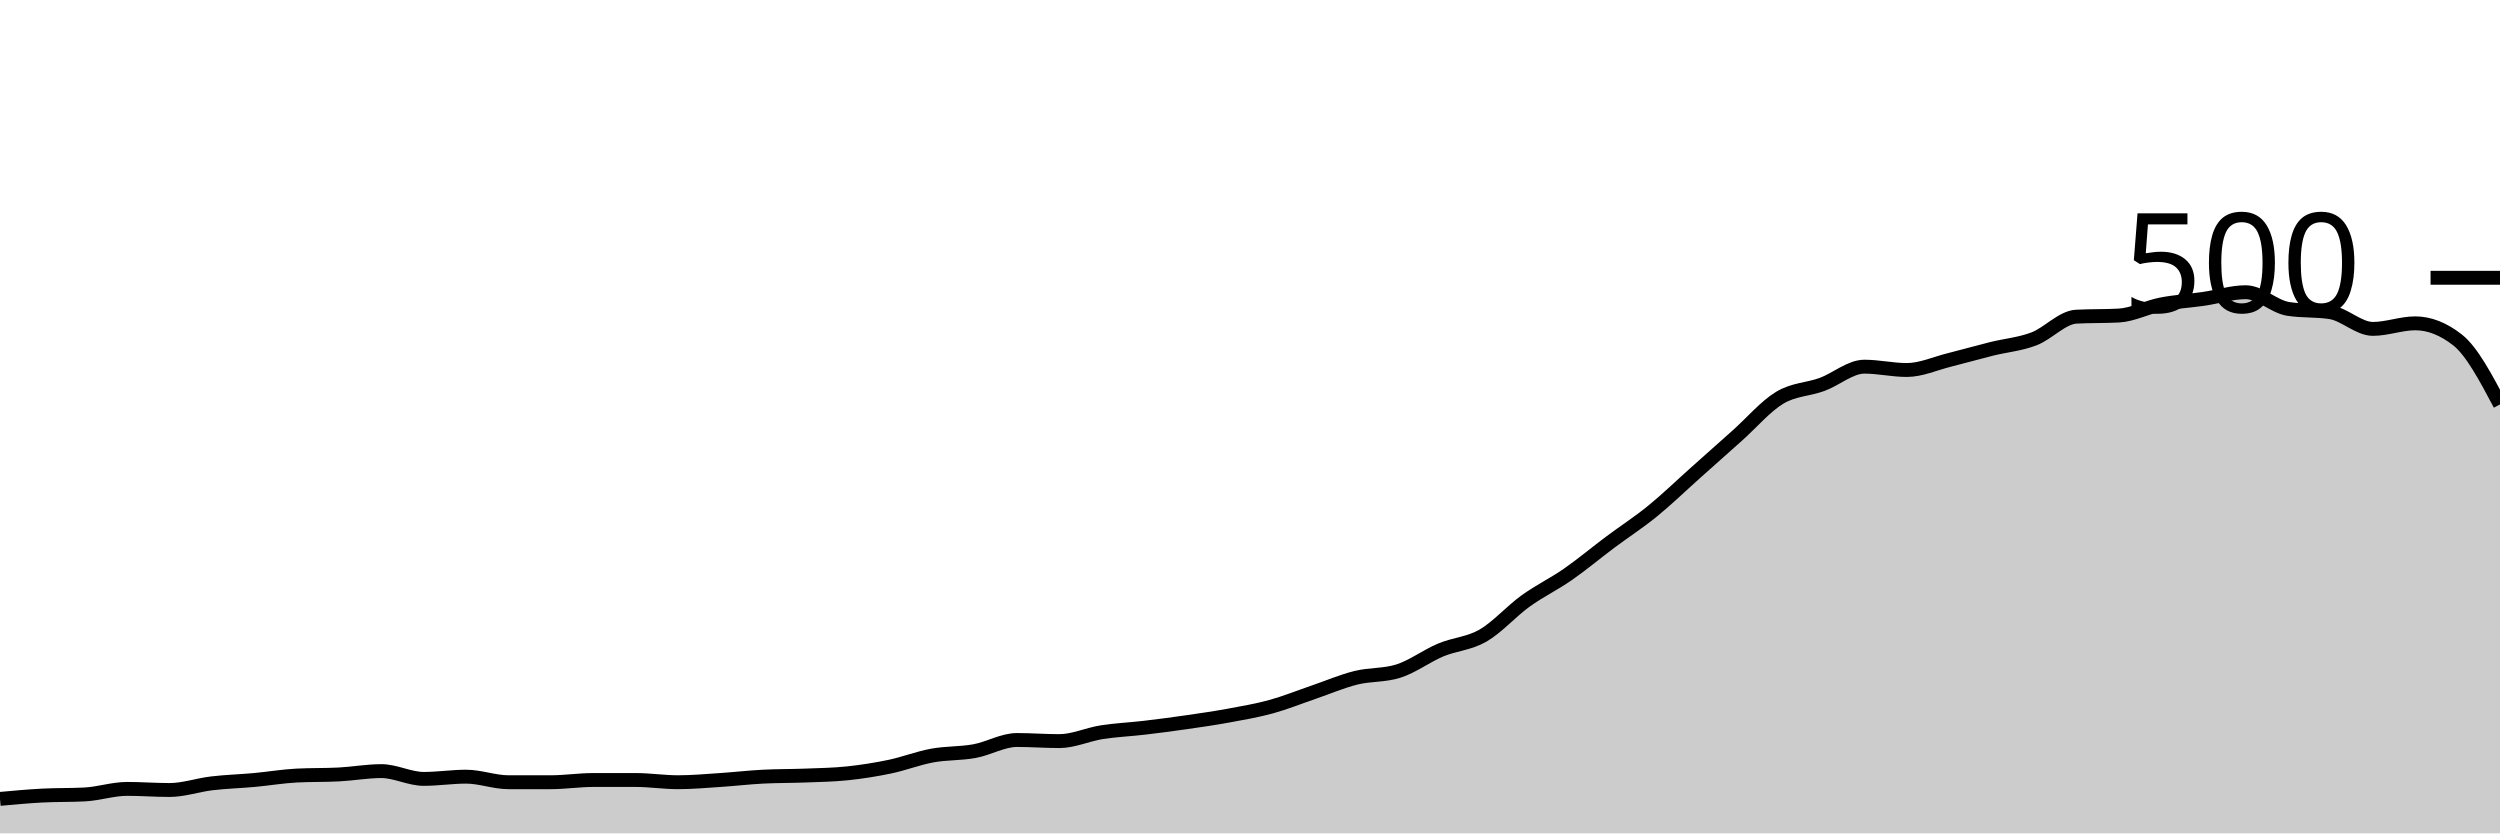
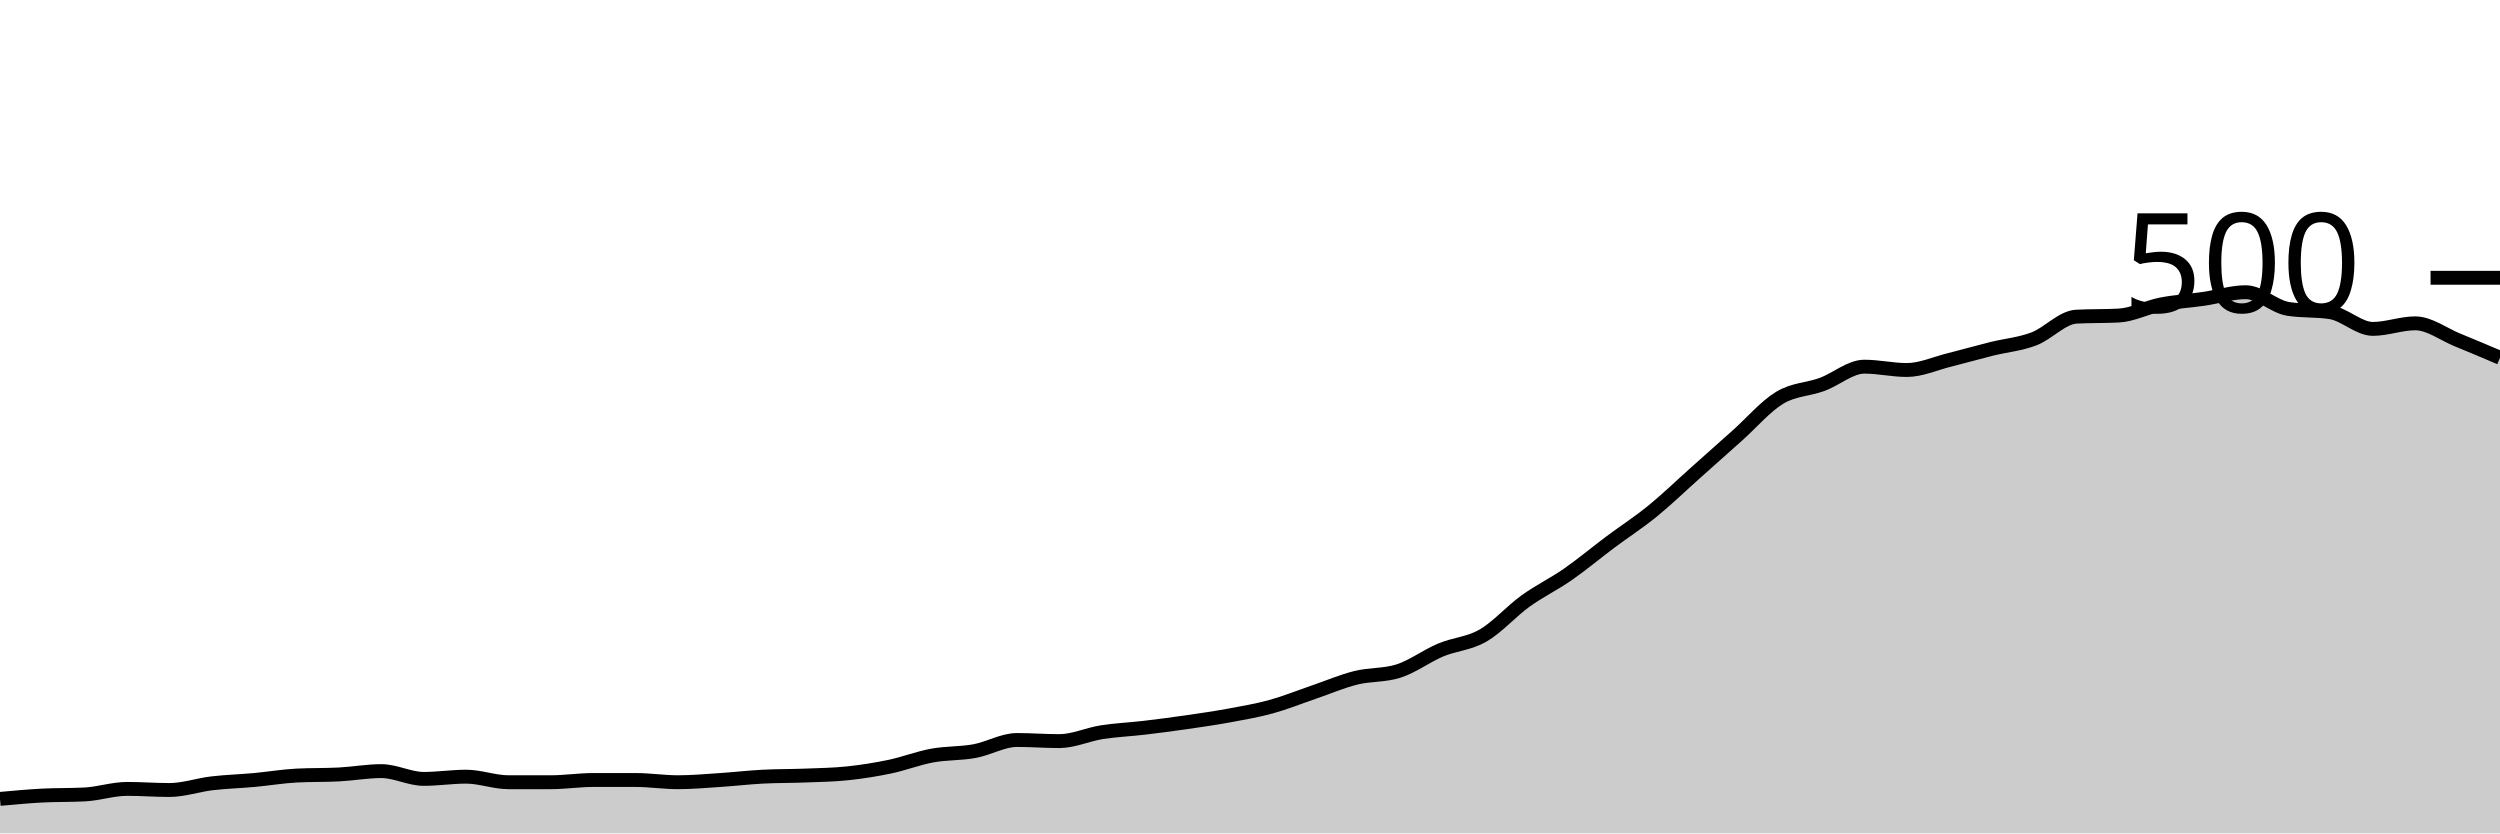
<svg xmlns="http://www.w3.org/2000/svg" viewBox="0 0 180 60">
  <g transform="translate(0,20)">
-     <path class="area" fill="rgba(0, 0, 0, 0.2)" d="M0,37.52C1.017,37.427,2.034,37.333,3.051,37.28C4.068,37.227,5.085,37.253,6.102,37.2C7.119,37.147,8.136,36.8,9.153,36.8C10.169,36.8,11.186,36.88,12.203,36.88C13.22,36.88,14.237,36.52,15.254,36.4C16.271,36.28,17.288,36.253,18.305,36.16C19.322,36.067,20.339,35.893,21.356,35.84C22.373,35.787,23.39,35.813,24.407,35.76C25.424,35.707,26.441,35.52,27.458,35.52C28.475,35.52,29.492,36.08,30.508,36.08C31.525,36.08,32.542,35.92,33.559,35.92C34.576,35.92,35.593,36.32,36.61,36.32C37.627,36.32,38.644,36.32,39.661,36.32C40.678,36.32,41.695,36.16,42.712,36.16C43.729,36.16,44.746,36.16,45.763,36.16C46.78,36.16,47.797,36.32,48.814,36.32C49.831,36.32,50.847,36.227,51.864,36.16C52.881,36.093,53.898,35.973,54.915,35.92C55.932,35.867,56.949,35.88,57.966,35.84C58.983,35.8,60,35.787,61.017,35.68C62.034,35.573,63.051,35.413,64.068,35.2C65.085,34.987,66.102,34.587,67.119,34.4C68.136,34.213,69.153,34.267,70.169,34.08C71.186,33.893,72.203,33.28,73.22,33.28C74.237,33.28,75.254,33.36,76.271,33.36C77.288,33.36,78.305,32.88,79.322,32.72C80.339,32.56,81.356,32.52,82.373,32.4C83.39,32.28,84.407,32.147,85.424,32C86.441,31.853,87.458,31.707,88.475,31.52C89.492,31.333,90.508,31.16,91.525,30.88C92.542,30.6,93.559,30.187,94.576,29.84C95.593,29.493,96.61,29.053,97.627,28.8C98.644,28.547,99.661,28.64,100.678,28.32C101.695,28,102.712,27.227,103.729,26.8C104.746,26.373,105.763,26.347,106.78,25.76C107.797,25.173,108.814,24.013,109.831,23.28C110.847,22.547,111.864,22.067,112.881,21.36C113.898,20.653,114.915,19.8,115.932,19.04C116.949,18.28,117.966,17.627,118.983,16.8C120,15.973,121.017,14.987,122.034,14.08C123.051,13.173,124.068,12.267,125.085,11.36C126.102,10.453,127.119,9.253,128.136,8.64C129.153,8.027,130.169,8.053,131.186,7.68C132.203,7.307,133.22,6.4,134.237,6.4C135.254,6.4,136.271,6.64,137.288,6.64C138.305,6.64,139.322,6.173,140.339,5.92C141.356,5.667,142.373,5.373,143.39,5.12C144.407,4.867,145.424,4.787,146.441,4.4C147.458,4.013,148.475,2.853,149.492,2.8C150.508,2.747,151.525,2.773,152.542,2.72C153.559,2.667,154.576,2.12,155.593,1.92C156.61,1.72,157.627,1.667,158.644,1.52C159.661,1.373,160.678,1.04,161.695,1.04C162.712,1.04,163.729,2.08,164.746,2.24C165.763,2.4,166.78,2.32,167.797,2.48C168.814,2.64,169.831,3.68,170.847,3.68C171.864,3.68,172.881,3.28,173.898,3.28C174.915,3.28,175.932,3.68,176.949,4.48C177.966,5.28,178.983,7.2,180,9.12L180,40C178.983,40,177.966,40,176.949,40C175.932,40,174.915,40,173.898,40C172.881,40,171.864,40,170.847,40C169.831,40,168.814,40,167.797,40C166.78,40,165.763,40,164.746,40C163.729,40,162.712,40,161.695,40C160.678,40,159.661,40,158.644,40C157.627,40,156.61,40,155.593,40C154.576,40,153.559,40,152.542,40C151.525,40,150.508,40,149.492,40C148.475,40,147.458,40,146.441,40C145.424,40,144.407,40,143.39,40C142.373,40,141.356,40,140.339,40C139.322,40,138.305,40,137.288,40C136.271,40,135.254,40,134.237,40C133.22,40,132.203,40,131.186,40C130.169,40,129.153,40,128.136,40C127.119,40,126.102,40,125.085,40C124.068,40,123.051,40,122.034,40C121.017,40,120,40,118.983,40C117.966,40,116.949,40,115.932,40C114.915,40,113.898,40,112.881,40C111.864,40,110.847,40,109.831,40C108.814,40,107.797,40,106.78,40C105.763,40,104.746,40,103.729,40C102.712,40,101.695,40,100.678,40C99.661,40,98.644,40,97.627,40C96.61,40,95.593,40,94.576,40C93.559,40,92.542,40,91.525,40C90.508,40,89.492,40,88.475,40C87.458,40,86.441,40,85.424,40C84.407,40,83.39,40,82.373,40C81.356,40,80.339,40,79.322,40C78.305,40,77.288,40,76.271,40C75.254,40,74.237,40,73.22,40C72.203,40,71.186,40,70.169,40C69.153,40,68.136,40,67.119,40C66.102,40,65.085,40,64.068,40C63.051,40,62.034,40,61.017,40C60,40,58.983,40,57.966,40C56.949,40,55.932,40,54.915,40C53.898,40,52.881,40,51.864,40C50.847,40,49.831,40,48.814,40C47.797,40,46.78,40,45.763,40C44.746,40,43.729,40,42.712,40C41.695,40,40.678,40,39.661,40C38.644,40,37.627,40,36.61,40C35.593,40,34.576,40,33.559,40C32.542,40,31.525,40,30.508,40C29.492,40,28.475,40,27.458,40C26.441,40,25.424,40,24.407,40C23.39,40,22.373,40,21.356,40C20.339,40,19.322,40,18.305,40C17.288,40,16.271,40,15.254,40C14.237,40,13.22,40,12.203,40C11.186,40,10.169,40,9.153,40C8.136,40,7.119,40,6.102,40C5.085,40,4.068,40,3.051,40C2.034,40,1.017,40,0,40Z" />
-     <path class="line" stroke="black" fill="none" d="M0,37.52C1.017,37.427,2.034,37.333,3.051,37.28C4.068,37.227,5.085,37.253,6.102,37.2C7.119,37.147,8.136,36.8,9.153,36.8C10.169,36.8,11.186,36.88,12.203,36.88C13.22,36.88,14.237,36.52,15.254,36.4C16.271,36.28,17.288,36.253,18.305,36.16C19.322,36.067,20.339,35.893,21.356,35.84C22.373,35.787,23.39,35.813,24.407,35.76C25.424,35.707,26.441,35.52,27.458,35.52C28.475,35.52,29.492,36.08,30.508,36.08C31.525,36.08,32.542,35.92,33.559,35.92C34.576,35.92,35.593,36.32,36.61,36.32C37.627,36.32,38.644,36.32,39.661,36.32C40.678,36.32,41.695,36.16,42.712,36.16C43.729,36.16,44.746,36.16,45.763,36.16C46.78,36.16,47.797,36.32,48.814,36.32C49.831,36.32,50.847,36.227,51.864,36.16C52.881,36.093,53.898,35.973,54.915,35.92C55.932,35.867,56.949,35.88,57.966,35.84C58.983,35.8,60,35.787,61.017,35.68C62.034,35.573,63.051,35.413,64.068,35.2C65.085,34.987,66.102,34.587,67.119,34.4C68.136,34.213,69.153,34.267,70.169,34.08C71.186,33.893,72.203,33.28,73.22,33.28C74.237,33.28,75.254,33.36,76.271,33.36C77.288,33.36,78.305,32.88,79.322,32.72C80.339,32.56,81.356,32.52,82.373,32.4C83.39,32.28,84.407,32.147,85.424,32C86.441,31.853,87.458,31.707,88.475,31.52C89.492,31.333,90.508,31.16,91.525,30.88C92.542,30.6,93.559,30.187,94.576,29.84C95.593,29.493,96.61,29.053,97.627,28.8C98.644,28.547,99.661,28.64,100.678,28.32C101.695,28,102.712,27.227,103.729,26.8C104.746,26.373,105.763,26.347,106.78,25.76C107.797,25.173,108.814,24.013,109.831,23.28C110.847,22.547,111.864,22.067,112.881,21.36C113.898,20.653,114.915,19.8,115.932,19.04C116.949,18.28,117.966,17.627,118.983,16.8C120,15.973,121.017,14.987,122.034,14.08C123.051,13.173,124.068,12.267,125.085,11.36C126.102,10.453,127.119,9.253,128.136,8.64C129.153,8.027,130.169,8.053,131.186,7.68C132.203,7.307,133.22,6.4,134.237,6.4C135.254,6.4,136.271,6.64,137.288,6.64C138.305,6.64,139.322,6.173,140.339,5.92C141.356,5.667,142.373,5.373,143.39,5.12C144.407,4.867,145.424,4.787,146.441,4.4C147.458,4.013,148.475,2.853,149.492,2.8C150.508,2.747,151.525,2.773,152.542,2.72C153.559,2.667,154.576,2.12,155.593,1.92C156.61,1.72,157.627,1.667,158.644,1.52C159.661,1.373,160.678,1.04,161.695,1.04C162.712,1.04,163.729,2.08,164.746,2.24C165.763,2.4,166.78,2.32,167.797,2.48C168.814,2.64,169.831,3.68,170.847,3.68C171.864,3.68,172.881,3.28,173.898,3.28C174.915,3.28,175.932,3.68,176.949,4.48C177.966,5.28,178.983,7.2,180,9.12" />
+     <path class="area" fill="rgba(0, 0, 0, 0.2)" d="M0,37.52C1.017,37.427,2.034,37.333,3.051,37.28C4.068,37.227,5.085,37.253,6.102,37.2C7.119,37.147,8.136,36.8,9.153,36.8C10.169,36.8,11.186,36.88,12.203,36.88C13.22,36.88,14.237,36.52,15.254,36.4C16.271,36.28,17.288,36.253,18.305,36.16C19.322,36.067,20.339,35.893,21.356,35.84C22.373,35.787,23.39,35.813,24.407,35.76C25.424,35.707,26.441,35.52,27.458,35.52C28.475,35.52,29.492,36.08,30.508,36.08C31.525,36.08,32.542,35.92,33.559,35.92C34.576,35.92,35.593,36.32,36.61,36.32C37.627,36.32,38.644,36.32,39.661,36.32C40.678,36.32,41.695,36.16,42.712,36.16C43.729,36.16,44.746,36.16,45.763,36.16C46.78,36.16,47.797,36.32,48.814,36.32C49.831,36.32,50.847,36.227,51.864,36.16C52.881,36.093,53.898,35.973,54.915,35.92C55.932,35.867,56.949,35.88,57.966,35.84C58.983,35.8,60,35.787,61.017,35.68C62.034,35.573,63.051,35.413,64.068,35.2C65.085,34.987,66.102,34.587,67.119,34.4C68.136,34.213,69.153,34.267,70.169,34.08C71.186,33.893,72.203,33.28,73.22,33.28C74.237,33.28,75.254,33.36,76.271,33.36C77.288,33.36,78.305,32.88,79.322,32.72C80.339,32.56,81.356,32.52,82.373,32.4C83.39,32.28,84.407,32.147,85.424,32C86.441,31.853,87.458,31.707,88.475,31.52C89.492,31.333,90.508,31.16,91.525,30.88C92.542,30.6,93.559,30.187,94.576,29.84C95.593,29.493,96.61,29.053,97.627,28.8C98.644,28.547,99.661,28.64,100.678,28.32C101.695,28,102.712,27.227,103.729,26.8C104.746,26.373,105.763,26.347,106.78,25.76C107.797,25.173,108.814,24.013,109.831,23.28C110.847,22.547,111.864,22.067,112.881,21.36C113.898,20.653,114.915,19.8,115.932,19.04C116.949,18.28,117.966,17.627,118.983,16.8C120,15.973,121.017,14.987,122.034,14.08C123.051,13.173,124.068,12.267,125.085,11.36C126.102,10.453,127.119,9.253,128.136,8.64C129.153,8.027,130.169,8.053,131.186,7.68C132.203,7.307,133.22,6.4,134.237,6.4C135.254,6.4,136.271,6.64,137.288,6.64C138.305,6.64,139.322,6.173,140.339,5.92C141.356,5.667,142.373,5.373,143.39,5.12C144.407,4.867,145.424,4.787,146.441,4.4C147.458,4.013,148.475,2.853,149.492,2.8C150.508,2.747,151.525,2.773,152.542,2.72C153.559,2.667,154.576,2.12,155.593,1.92C156.61,1.72,157.627,1.667,158.644,1.52C159.661,1.373,160.678,1.04,161.695,1.04C162.712,1.04,163.729,2.08,164.746,2.24C165.763,2.4,166.78,2.32,167.797,2.48C168.814,2.64,169.831,3.68,170.847,3.68C171.864,3.68,172.881,3.28,173.898,3.28C174.915,3.28,175.932,4.067,176.949,4.48C177.966,4.893,178.983,5.327,180,5.76L180,40C178.983,40,177.966,40,176.949,40C175.932,40,174.915,40,173.898,40C172.881,40,171.864,40,170.847,40C169.831,40,168.814,40,167.797,40C166.78,40,165.763,40,164.746,40C163.729,40,162.712,40,161.695,40C160.678,40,159.661,40,158.644,40C157.627,40,156.61,40,155.593,40C154.576,40,153.559,40,152.542,40C151.525,40,150.508,40,149.492,40C148.475,40,147.458,40,146.441,40C145.424,40,144.407,40,143.39,40C142.373,40,141.356,40,140.339,40C139.322,40,138.305,40,137.288,40C136.271,40,135.254,40,134.237,40C133.22,40,132.203,40,131.186,40C130.169,40,129.153,40,128.136,40C127.119,40,126.102,40,125.085,40C124.068,40,123.051,40,122.034,40C121.017,40,120,40,118.983,40C117.966,40,116.949,40,115.932,40C114.915,40,113.898,40,112.881,40C111.864,40,110.847,40,109.831,40C108.814,40,107.797,40,106.78,40C105.763,40,104.746,40,103.729,40C102.712,40,101.695,40,100.678,40C99.661,40,98.644,40,97.627,40C96.61,40,95.593,40,94.576,40C93.559,40,92.542,40,91.525,40C90.508,40,89.492,40,88.475,40C87.458,40,86.441,40,85.424,40C84.407,40,83.39,40,82.373,40C81.356,40,80.339,40,79.322,40C78.305,40,77.288,40,76.271,40C75.254,40,74.237,40,73.22,40C72.203,40,71.186,40,70.169,40C69.153,40,68.136,40,67.119,40C66.102,40,65.085,40,64.068,40C63.051,40,62.034,40,61.017,40C60,40,58.983,40,57.966,40C56.949,40,55.932,40,54.915,40C53.898,40,52.881,40,51.864,40C50.847,40,49.831,40,48.814,40C47.797,40,46.78,40,45.763,40C44.746,40,43.729,40,42.712,40C41.695,40,40.678,40,39.661,40C38.644,40,37.627,40,36.61,40C35.593,40,34.576,40,33.559,40C32.542,40,31.525,40,30.508,40C29.492,40,28.475,40,27.458,40C26.441,40,25.424,40,24.407,40C23.39,40,22.373,40,21.356,40C20.339,40,19.322,40,18.305,40C17.288,40,16.271,40,15.254,40C14.237,40,13.22,40,12.203,40C11.186,40,10.169,40,9.153,40C8.136,40,7.119,40,6.102,40C5.085,40,4.068,40,3.051,40C2.034,40,1.017,40,0,40Z" />
+     <path class="line" stroke="black" fill="none" d="M0,37.52C1.017,37.427,2.034,37.333,3.051,37.28C4.068,37.227,5.085,37.253,6.102,37.2C7.119,37.147,8.136,36.8,9.153,36.8C10.169,36.8,11.186,36.88,12.203,36.88C13.22,36.88,14.237,36.52,15.254,36.4C16.271,36.28,17.288,36.253,18.305,36.16C19.322,36.067,20.339,35.893,21.356,35.84C22.373,35.787,23.39,35.813,24.407,35.76C25.424,35.707,26.441,35.52,27.458,35.52C28.475,35.52,29.492,36.08,30.508,36.08C31.525,36.08,32.542,35.92,33.559,35.92C34.576,35.92,35.593,36.32,36.61,36.32C37.627,36.32,38.644,36.32,39.661,36.32C40.678,36.32,41.695,36.16,42.712,36.16C43.729,36.16,44.746,36.16,45.763,36.16C46.78,36.16,47.797,36.32,48.814,36.32C49.831,36.32,50.847,36.227,51.864,36.16C52.881,36.093,53.898,35.973,54.915,35.92C55.932,35.867,56.949,35.88,57.966,35.84C58.983,35.8,60,35.787,61.017,35.68C62.034,35.573,63.051,35.413,64.068,35.2C65.085,34.987,66.102,34.587,67.119,34.4C68.136,34.213,69.153,34.267,70.169,34.08C71.186,33.893,72.203,33.28,73.22,33.28C74.237,33.28,75.254,33.36,76.271,33.36C77.288,33.36,78.305,32.88,79.322,32.72C80.339,32.56,81.356,32.52,82.373,32.4C83.39,32.28,84.407,32.147,85.424,32C86.441,31.853,87.458,31.707,88.475,31.52C89.492,31.333,90.508,31.16,91.525,30.88C92.542,30.6,93.559,30.187,94.576,29.84C95.593,29.493,96.61,29.053,97.627,28.8C98.644,28.547,99.661,28.64,100.678,28.32C101.695,28,102.712,27.227,103.729,26.8C104.746,26.373,105.763,26.347,106.78,25.76C107.797,25.173,108.814,24.013,109.831,23.28C110.847,22.547,111.864,22.067,112.881,21.36C113.898,20.653,114.915,19.8,115.932,19.04C116.949,18.28,117.966,17.627,118.983,16.8C120,15.973,121.017,14.987,122.034,14.08C123.051,13.173,124.068,12.267,125.085,11.36C126.102,10.453,127.119,9.253,128.136,8.64C129.153,8.027,130.169,8.053,131.186,7.68C132.203,7.307,133.22,6.4,134.237,6.4C135.254,6.4,136.271,6.64,137.288,6.64C138.305,6.64,139.322,6.173,140.339,5.92C141.356,5.667,142.373,5.373,143.39,5.12C144.407,4.867,145.424,4.787,146.441,4.4C147.458,4.013,148.475,2.853,149.492,2.8C150.508,2.747,151.525,2.773,152.542,2.72C153.559,2.667,154.576,2.12,155.593,1.92C156.61,1.72,157.627,1.667,158.644,1.52C159.661,1.373,160.678,1.04,161.695,1.04C162.712,1.04,163.729,2.08,164.746,2.24C165.763,2.4,166.78,2.32,167.797,2.48C168.814,2.64,169.831,3.68,170.847,3.68C171.864,3.68,172.881,3.28,173.898,3.28C174.915,3.28,175.932,4.067,176.949,4.48C177.966,4.893,178.983,5.327,180,5.76" />
    <path class="axis-ceiling" stroke-width="1" stroke="black" fill="none" d="M175,0L180,0" />
    <text class="axis-ceiling-label" font-family="sans-serif" text-anchor="end" font-size="10px" x="170" y="2.5">500</text>
  </g>
</svg>
